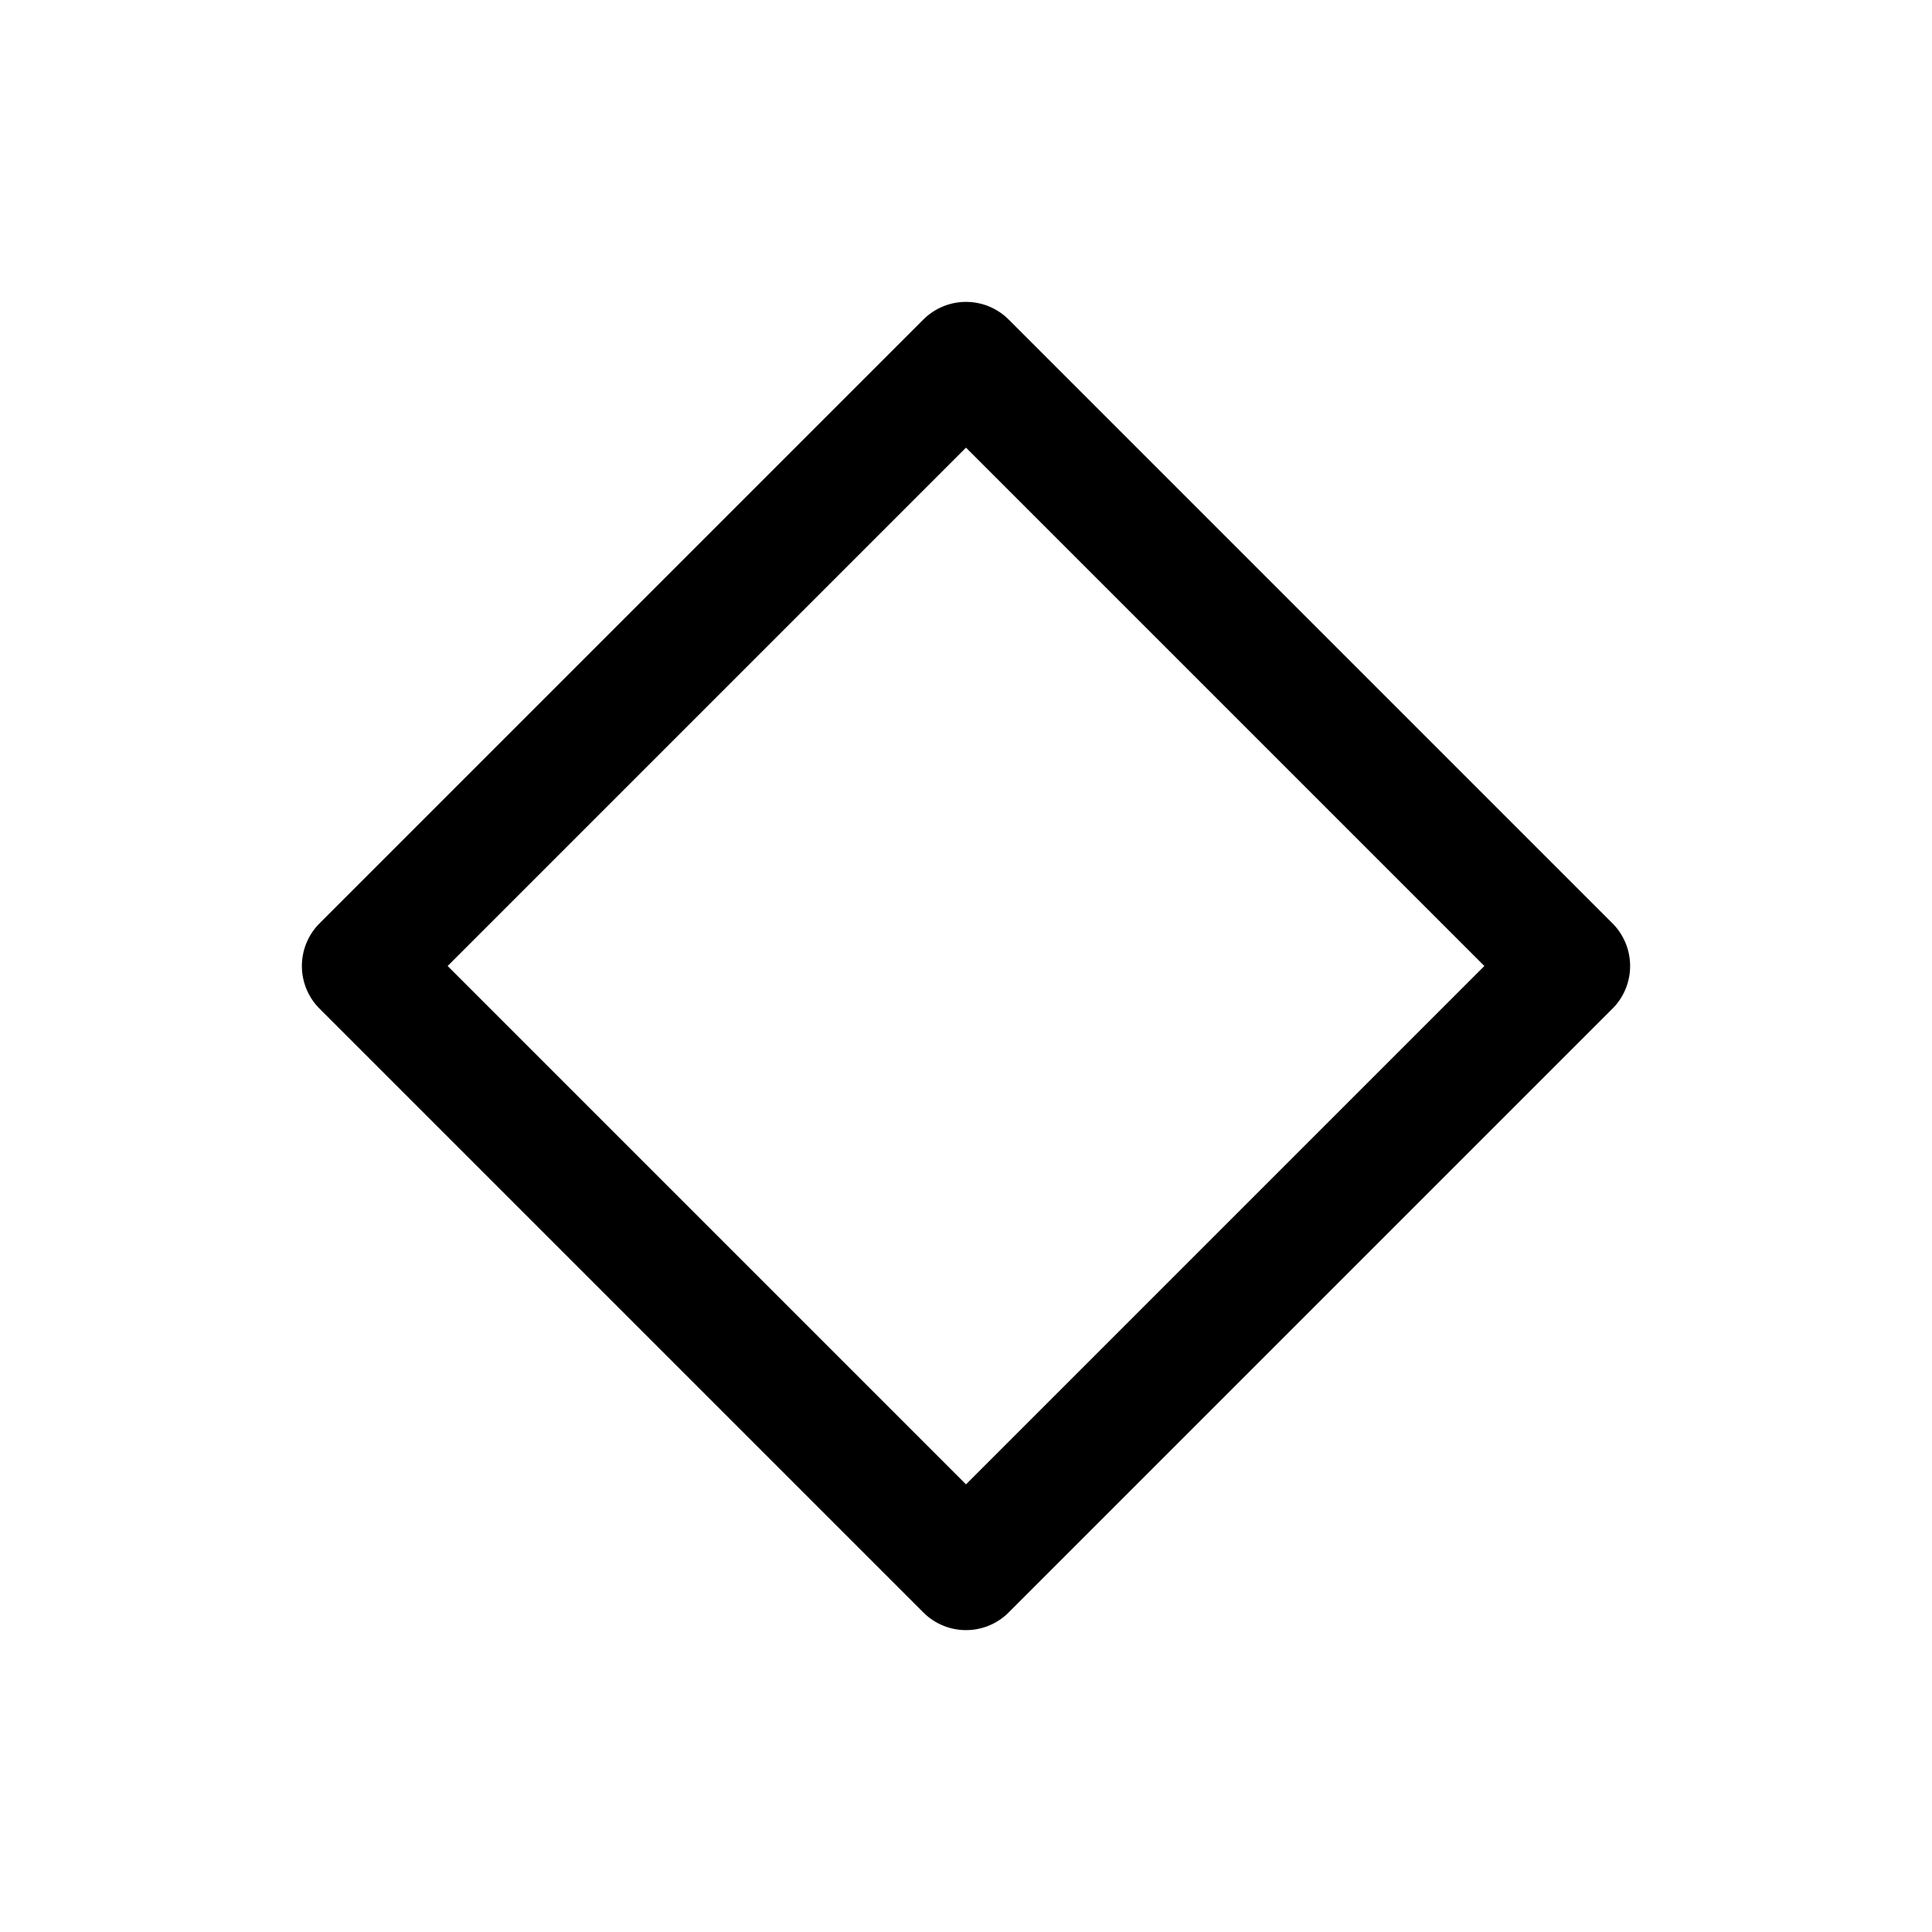
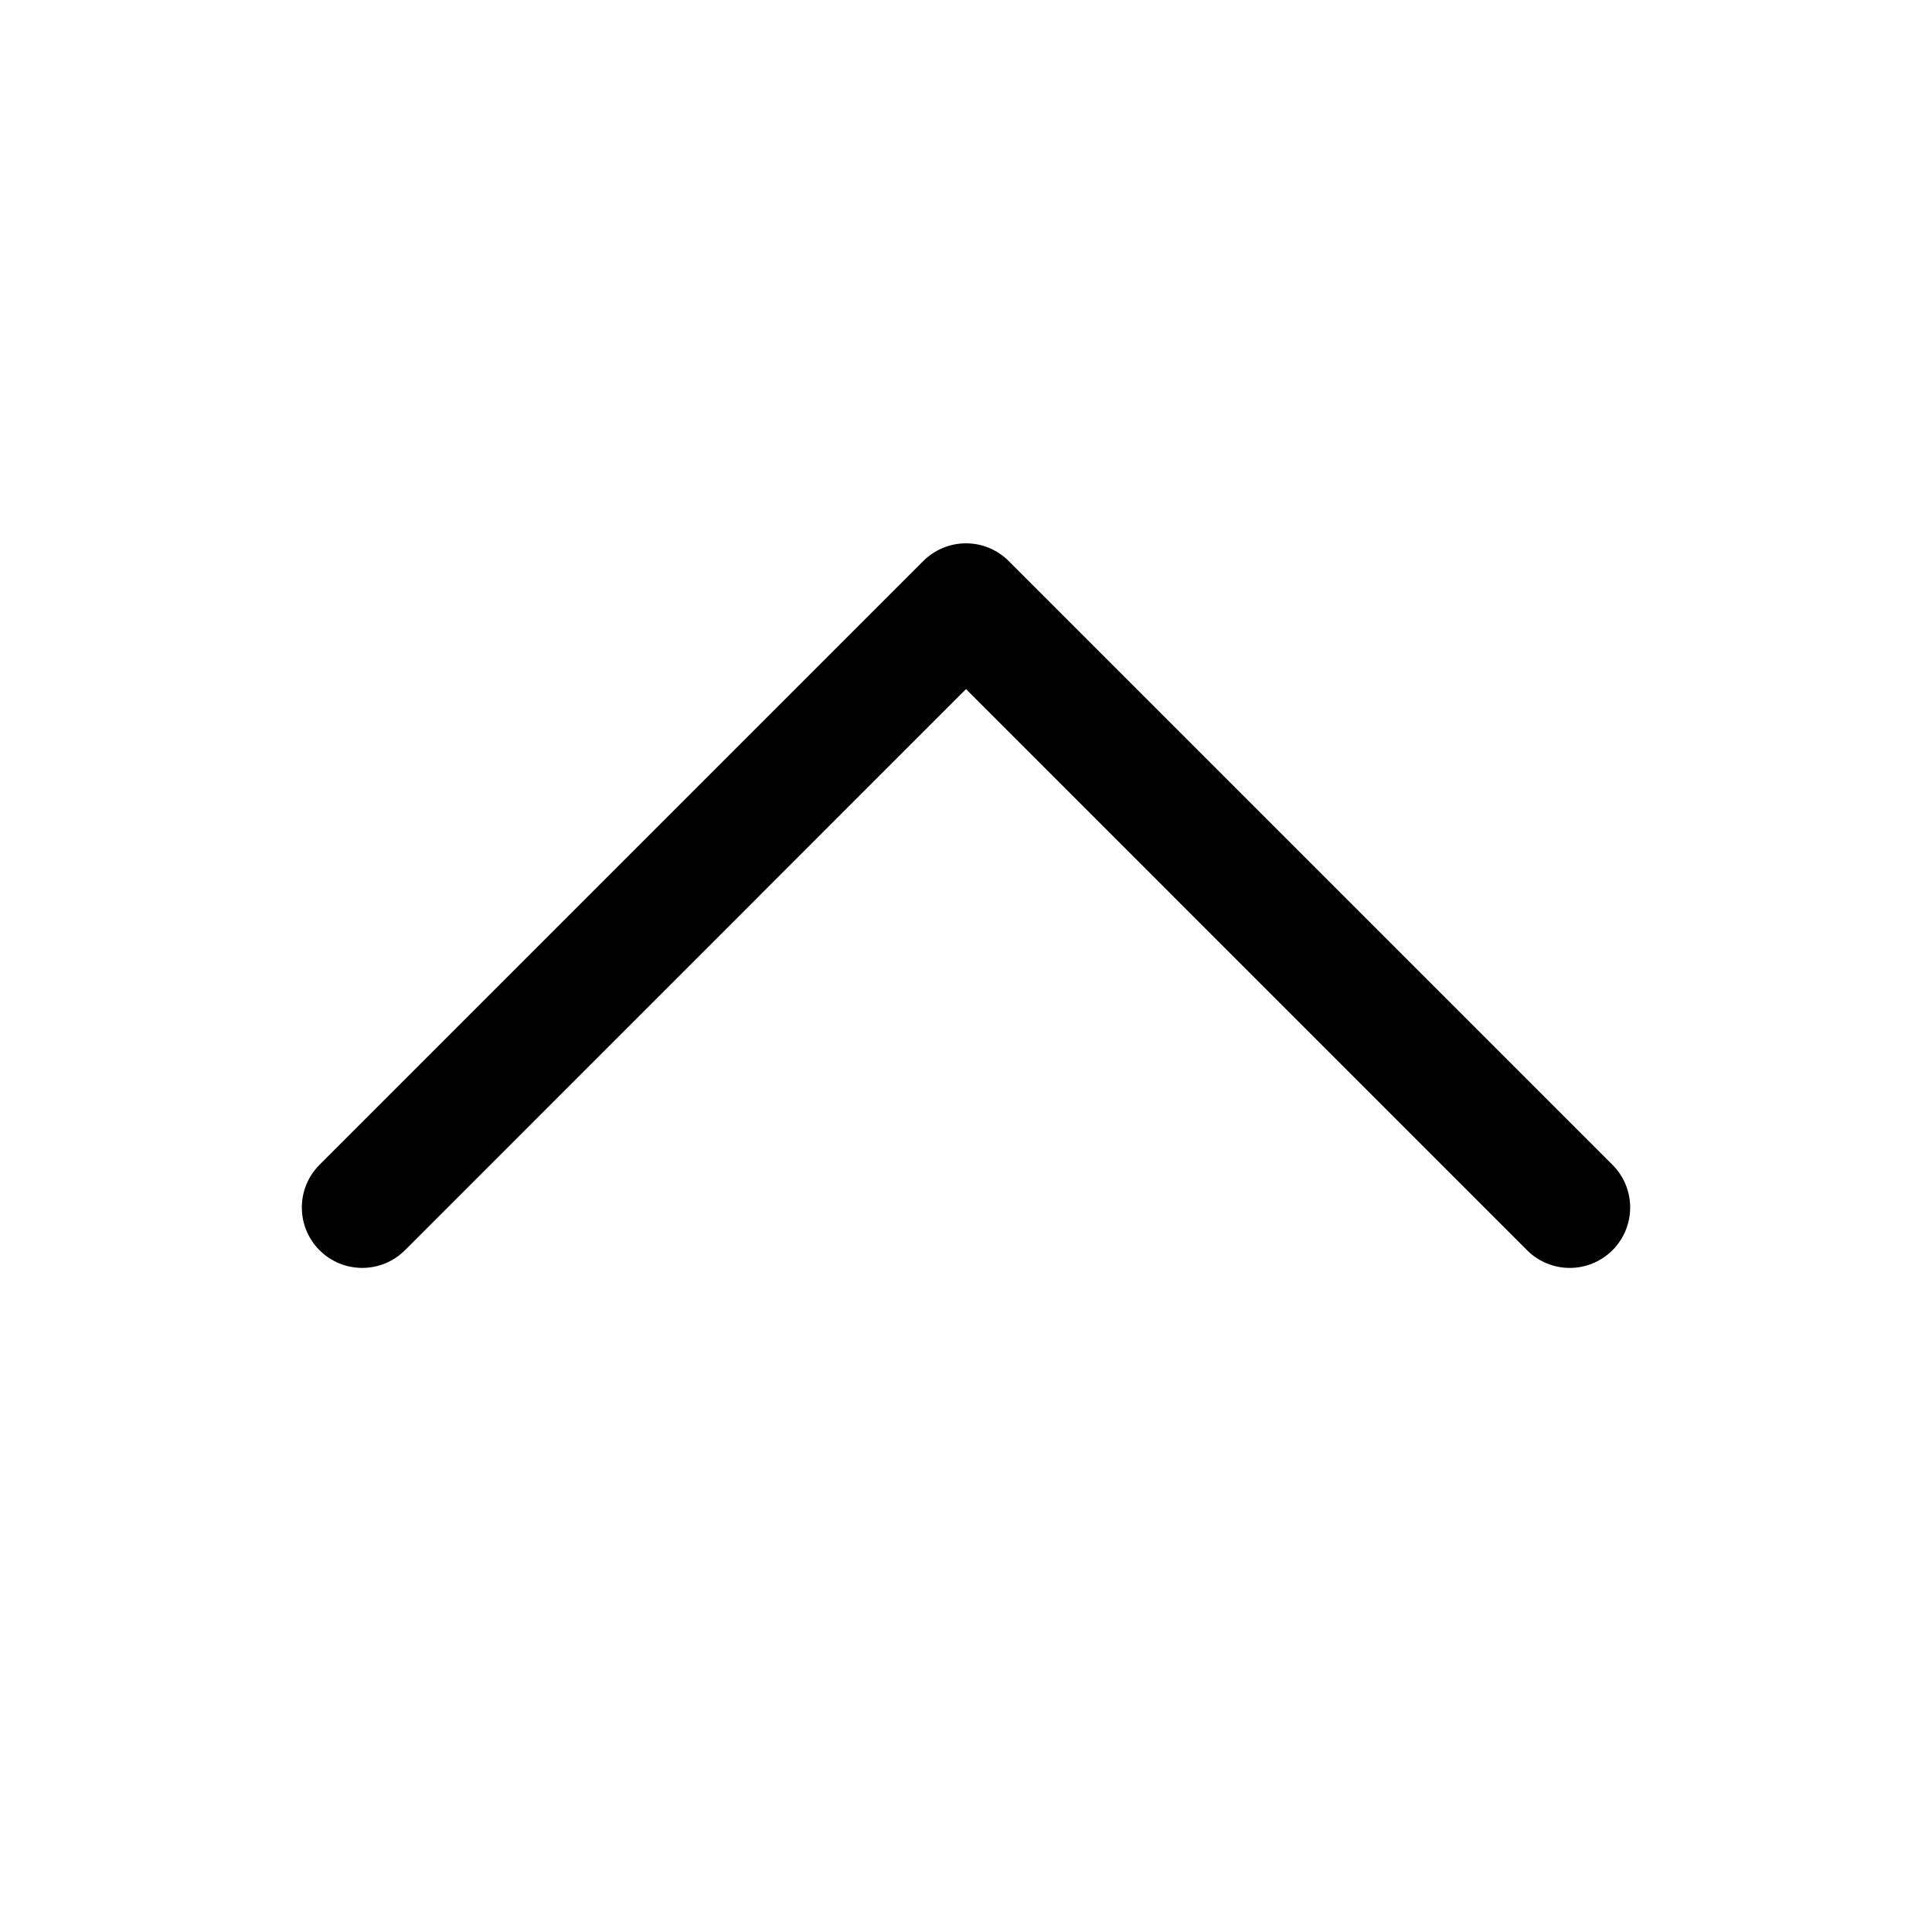
- <svg xmlns="http://www.w3.org/2000/svg" viewBox="0 0 24 24" fill="none">
-   <path d="M12 4.5 19.5 12 12 19.5 4.5 12 12 4.5Z" stroke="currentColor" stroke-width="1.5" stroke-linecap="round" stroke-linejoin="round" />
+ <svg xmlns="http://www.w3.org/2000/svg" viewBox="0 0 256 256" fill="currentColor">
+   <path d="M213.66,165.66a8,8,0,0,1-11.32,0L128,91.31,53.66,165.66a8,8,0,0,1-11.32-11.32l80-80a8,8,0,0,1,11.32,0l80,80A8,8,0,0,1,213.66,165.66Z" />
</svg>
